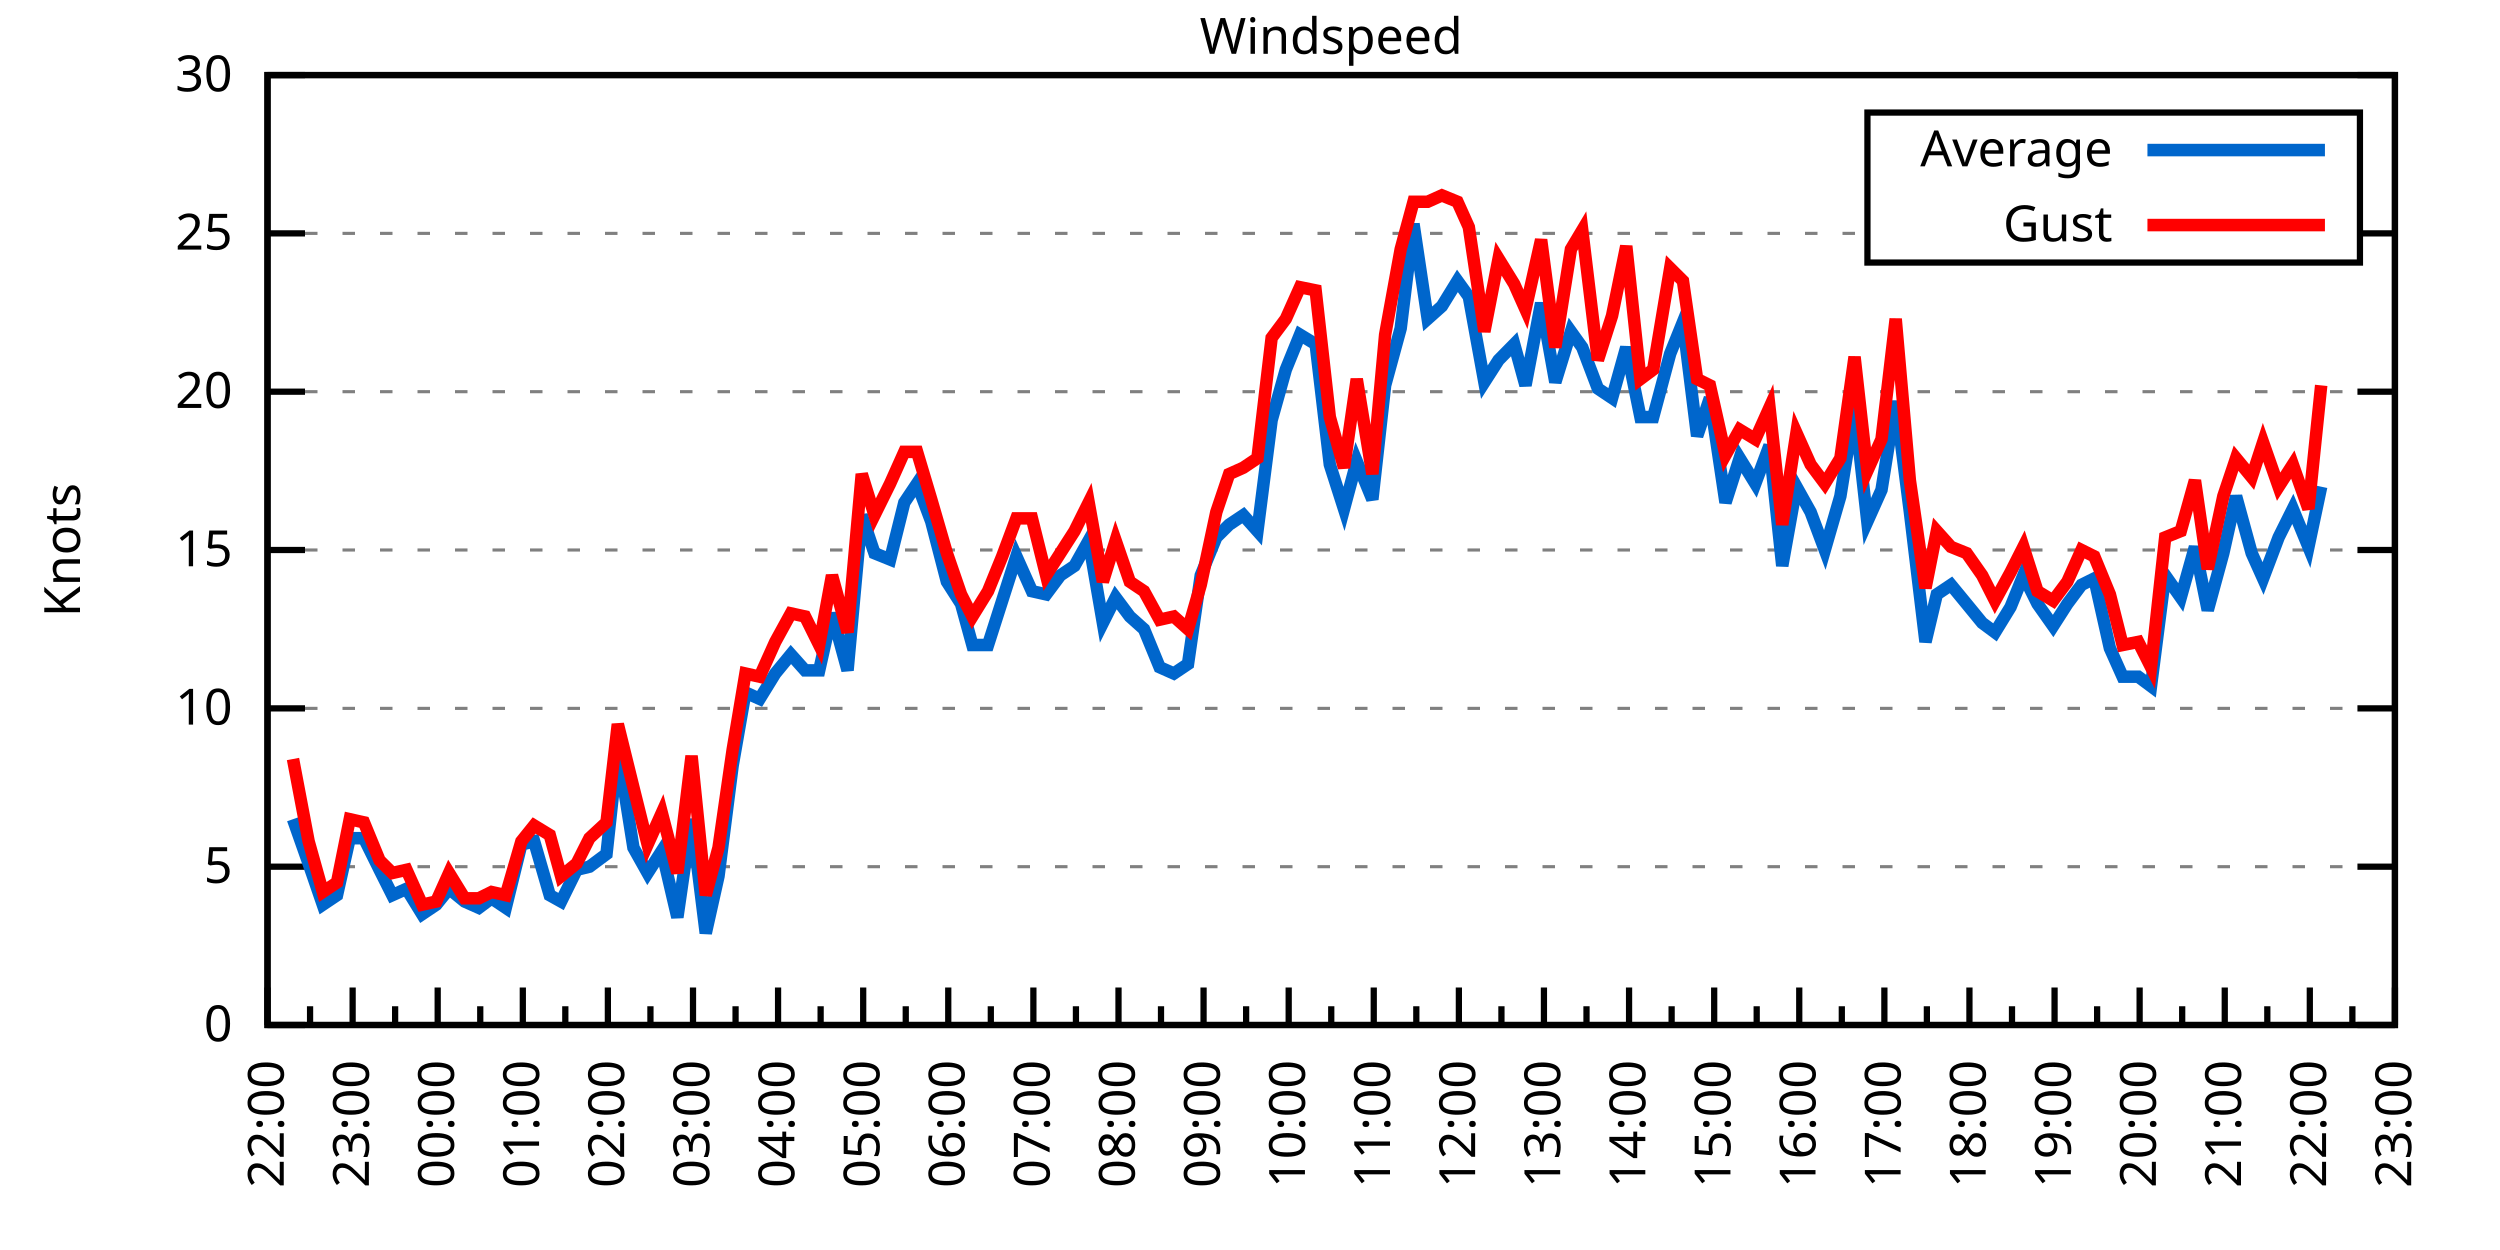
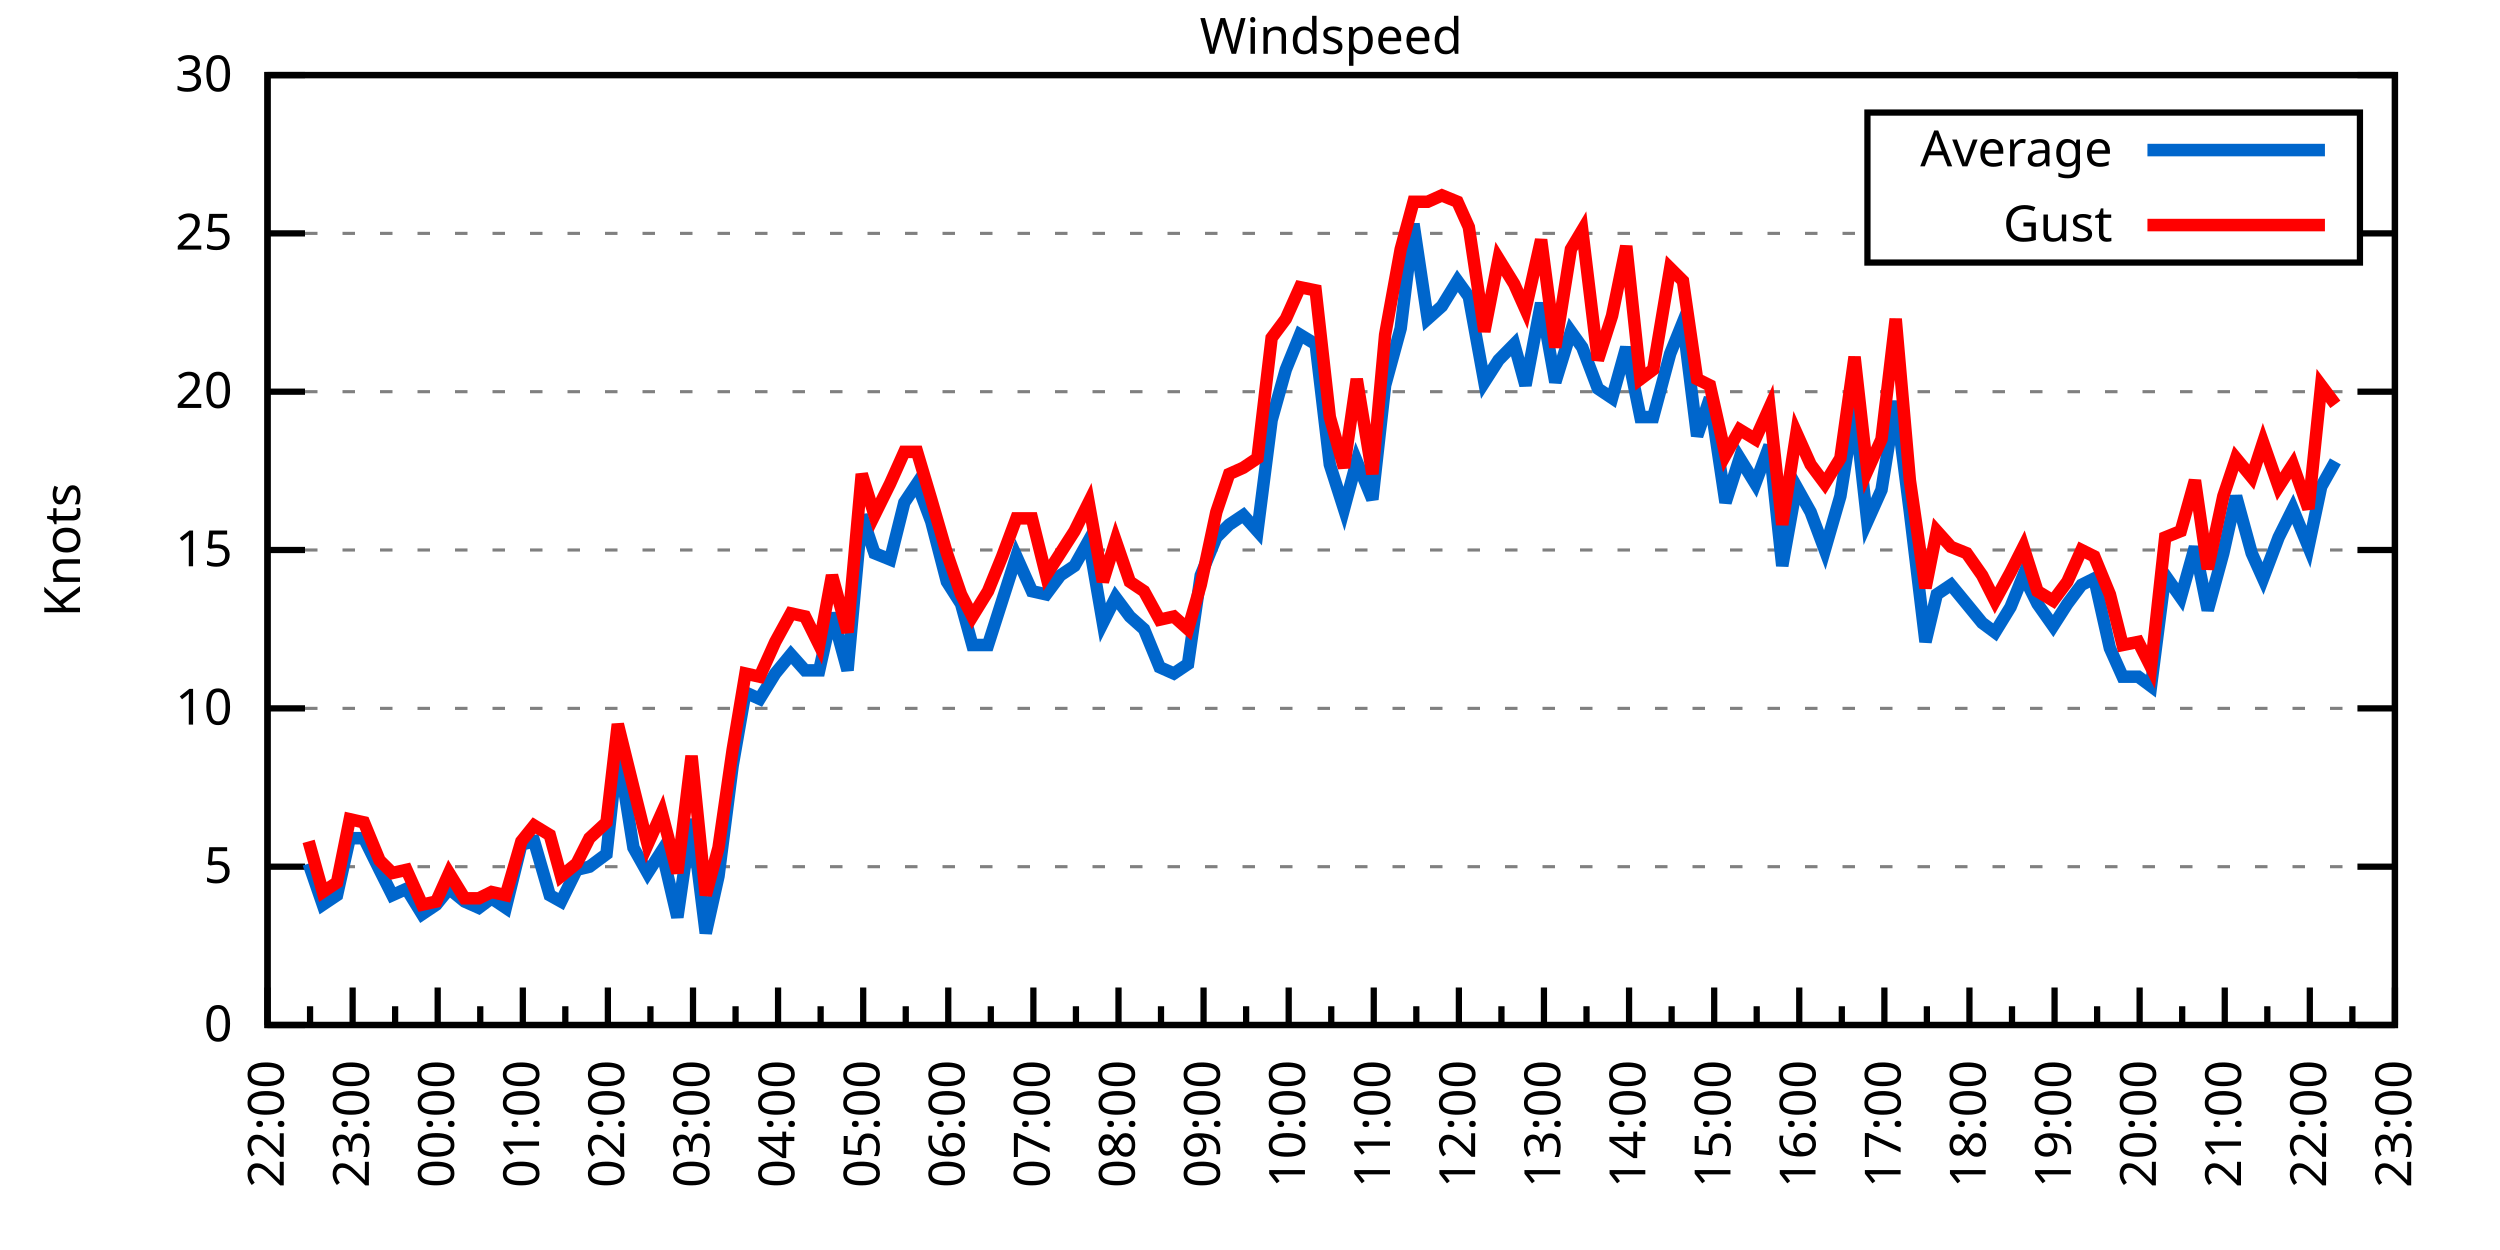
<svg xmlns="http://www.w3.org/2000/svg" xmlns:xlink="http://www.w3.org/1999/xlink" width="400" height="200" viewBox="0 0 400 200">
  <g id="gnuplot_canvas">
    <rect x="0" y="0" width="400" height="200" fill="none" />
    <defs>
      <circle id="gpDot" r="0.5" stroke-width="0.5" stroke="currentColor" />
      <path id="gpPt0" stroke-width="0.333" stroke="currentColor" d="M-1,0 h2 M0,-1 v2" />
      <path id="gpPt1" stroke-width="0.333" stroke="currentColor" d="M-1,-1 L1,1 M1,-1 L-1,1" />
      <path id="gpPt2" stroke-width="0.333" stroke="currentColor" d="M-1,0 L1,0 M0,-1 L0,1 M-1,-1 L1,1 M-1,1 L1,-1" />
      <rect id="gpPt3" stroke-width="0.333" stroke="currentColor" x="-1" y="-1" width="2" height="2" />
      <rect id="gpPt4" stroke-width="0.333" stroke="currentColor" fill="currentColor" x="-1" y="-1" width="2" height="2" />
      <circle id="gpPt5" stroke-width="0.333" stroke="currentColor" cx="0" cy="0" r="1" />
      <use xlink:href="#gpPt5" id="gpPt6" fill="currentColor" stroke="none" />
      <path id="gpPt7" stroke-width="0.333" stroke="currentColor" d="M0,-1.33 L-1.33,0.67 L1.33,0.67 z" />
      <use xlink:href="#gpPt7" id="gpPt8" fill="currentColor" stroke="none" />
      <use xlink:href="#gpPt7" id="gpPt9" stroke="currentColor" transform="rotate(180)" />
      <use xlink:href="#gpPt9" id="gpPt10" fill="currentColor" stroke="none" />
      <use xlink:href="#gpPt3" id="gpPt11" stroke="currentColor" transform="rotate(45)" />
      <use xlink:href="#gpPt11" id="gpPt12" fill="currentColor" stroke="none" />
      <path id="gpPt13" stroke-width="0.333" stroke="currentColor" d="M0,1.330 L1.265,0.411 L0.782,-1.067 L-0.782,-1.076 L-1.265,0.411 z" />
      <use xlink:href="#gpPt13" id="gpPt14" fill="currentColor" stroke="none" />
      <filter id="textbox" filterUnits="objectBoundingBox" x="0" y="0" height="1" width="1">
        <feFlood flood-color="white" flood-opacity="1" result="bgnd" />
        <feComposite in="SourceGraphic" in2="bgnd" operator="atop" />
      </filter>
      <filter id="greybox" filterUnits="objectBoundingBox" x="0" y="0" height="1" width="1">
        <feFlood flood-color="lightgrey" flood-opacity="1" result="grey" />
        <feComposite in="SourceGraphic" in2="grey" operator="atop" />
      </filter>
    </defs>
    <g fill="none" color="white" stroke="currentColor" stroke-width="1.00" stroke-linecap="butt" stroke-linejoin="miter">
</g>
    <g fill="none" color="black" stroke="currentColor" stroke-width="1.00" stroke-linecap="butt" stroke-linejoin="miter">
      <g stroke="none" shape-rendering="crispEdges">
        <polygon fill="rgb(255, 255, 255)" points="42.80,164.00 383.18,164.00 383.18,12.02 42.80,12.02 " />
      </g>
    </g>
    <g fill="none" color="black" stroke="currentColor" stroke-width="1.00" stroke-linecap="butt" stroke-linejoin="miter">
</g>
    <g fill="none" color="black" stroke="black" stroke-width="0.50" stroke-linecap="butt" stroke-linejoin="miter">
</g>
    <g fill="none" color="gray" stroke="currentColor" stroke-width="0.50" stroke-linecap="butt" stroke-linejoin="miter">
      <path stroke="gray" stroke-dasharray="2,4" class="gridline" d="M42.80,164.00 L383.19,164.00  " />
    </g>
    <g fill="none" color="gray" stroke="gray" stroke-width="1.00" stroke-linecap="butt" stroke-linejoin="miter">
</g>
    <g fill="none" color="black" stroke="currentColor" stroke-width="1.00" stroke-linecap="butt" stroke-linejoin="miter">
      <path stroke="black" d="M42.80,164.00 L48.80,164.00 M383.19,164.00 L377.19,164.00  " />
      <g transform="translate(37.20,166.60)" stroke="none" fill="black" font-family="Sans" font-size="8.00" text-anchor="end">
        <text>
          <tspan font-family="Sans"> 0</tspan>
        </text>
      </g>
    </g>
    <g fill="none" color="black" stroke="currentColor" stroke-width="1.00" stroke-linecap="butt" stroke-linejoin="miter">
</g>
    <g fill="none" color="black" stroke="black" stroke-width="0.50" stroke-linecap="butt" stroke-linejoin="miter">
</g>
    <g fill="none" color="gray" stroke="currentColor" stroke-width="0.50" stroke-linecap="butt" stroke-linejoin="miter">
      <path stroke="gray" stroke-dasharray="2,4" class="gridline" d="M42.80,138.67 L383.19,138.67  " />
    </g>
    <g fill="none" color="gray" stroke="gray" stroke-width="1.00" stroke-linecap="butt" stroke-linejoin="miter">
</g>
    <g fill="none" color="black" stroke="currentColor" stroke-width="1.00" stroke-linecap="butt" stroke-linejoin="miter">
      <path stroke="black" d="M42.80,138.67 L48.80,138.67 M383.19,138.67 L377.19,138.67  " />
      <g transform="translate(37.20,141.27)" stroke="none" fill="black" font-family="Sans" font-size="8.00" text-anchor="end">
        <text>
          <tspan font-family="Sans"> 5</tspan>
        </text>
      </g>
    </g>
    <g fill="none" color="black" stroke="currentColor" stroke-width="1.00" stroke-linecap="butt" stroke-linejoin="miter">
</g>
    <g fill="none" color="black" stroke="black" stroke-width="0.50" stroke-linecap="butt" stroke-linejoin="miter">
</g>
    <g fill="none" color="gray" stroke="currentColor" stroke-width="0.50" stroke-linecap="butt" stroke-linejoin="miter">
      <path stroke="gray" stroke-dasharray="2,4" class="gridline" d="M42.80,113.34 L383.19,113.34  " />
    </g>
    <g fill="none" color="gray" stroke="gray" stroke-width="1.00" stroke-linecap="butt" stroke-linejoin="miter">
</g>
    <g fill="none" color="black" stroke="currentColor" stroke-width="1.00" stroke-linecap="butt" stroke-linejoin="miter">
      <path stroke="black" d="M42.80,113.34 L48.80,113.34 M383.19,113.34 L377.19,113.34  " />
      <g transform="translate(37.20,115.94)" stroke="none" fill="black" font-family="Sans" font-size="8.00" text-anchor="end">
        <text>
          <tspan font-family="Sans"> 10</tspan>
        </text>
      </g>
    </g>
    <g fill="none" color="black" stroke="currentColor" stroke-width="1.00" stroke-linecap="butt" stroke-linejoin="miter">
</g>
    <g fill="none" color="black" stroke="black" stroke-width="0.50" stroke-linecap="butt" stroke-linejoin="miter">
</g>
    <g fill="none" color="gray" stroke="currentColor" stroke-width="0.50" stroke-linecap="butt" stroke-linejoin="miter">
      <path stroke="gray" stroke-dasharray="2,4" class="gridline" d="M42.80,88.00 L383.19,88.00  " />
    </g>
    <g fill="none" color="gray" stroke="gray" stroke-width="1.00" stroke-linecap="butt" stroke-linejoin="miter">
</g>
    <g fill="none" color="black" stroke="currentColor" stroke-width="1.00" stroke-linecap="butt" stroke-linejoin="miter">
      <path stroke="black" d="M42.80,88.00 L48.80,88.00 M383.19,88.00 L377.19,88.00  " />
      <g transform="translate(37.20,90.60)" stroke="none" fill="black" font-family="Sans" font-size="8.00" text-anchor="end">
        <text>
          <tspan font-family="Sans"> 15</tspan>
        </text>
      </g>
    </g>
    <g fill="none" color="black" stroke="currentColor" stroke-width="1.00" stroke-linecap="butt" stroke-linejoin="miter">
</g>
    <g fill="none" color="black" stroke="black" stroke-width="0.50" stroke-linecap="butt" stroke-linejoin="miter">
</g>
    <g fill="none" color="gray" stroke="currentColor" stroke-width="0.50" stroke-linecap="butt" stroke-linejoin="miter">
      <path stroke="gray" stroke-dasharray="2,4" class="gridline" d="M42.80,62.67 L383.19,62.67  " />
    </g>
    <g fill="none" color="gray" stroke="gray" stroke-width="1.00" stroke-linecap="butt" stroke-linejoin="miter">
</g>
    <g fill="none" color="black" stroke="currentColor" stroke-width="1.00" stroke-linecap="butt" stroke-linejoin="miter">
      <path stroke="black" d="M42.80,62.67 L48.80,62.67 M383.19,62.67 L377.19,62.67  " />
      <g transform="translate(37.20,65.27)" stroke="none" fill="black" font-family="Sans" font-size="8.00" text-anchor="end">
        <text>
          <tspan font-family="Sans"> 20</tspan>
        </text>
      </g>
    </g>
    <g fill="none" color="black" stroke="currentColor" stroke-width="1.00" stroke-linecap="butt" stroke-linejoin="miter">
</g>
    <g fill="none" color="black" stroke="black" stroke-width="0.50" stroke-linecap="butt" stroke-linejoin="miter">
</g>
    <g fill="none" color="gray" stroke="currentColor" stroke-width="0.50" stroke-linecap="butt" stroke-linejoin="miter">
      <path stroke="gray" stroke-dasharray="2,4" class="gridline" d="M42.80,37.34 L298.79,37.34 M377.59,37.34 L383.19,37.34  " />
    </g>
    <g fill="none" color="gray" stroke="gray" stroke-width="1.00" stroke-linecap="butt" stroke-linejoin="miter">
</g>
    <g fill="none" color="black" stroke="currentColor" stroke-width="1.00" stroke-linecap="butt" stroke-linejoin="miter">
      <path stroke="black" d="M42.80,37.34 L48.80,37.34 M383.19,37.34 L377.19,37.34  " />
      <g transform="translate(37.20,39.94)" stroke="none" fill="black" font-family="Sans" font-size="8.00" text-anchor="end">
        <text>
          <tspan font-family="Sans"> 25</tspan>
        </text>
      </g>
    </g>
    <g fill="none" color="black" stroke="currentColor" stroke-width="1.00" stroke-linecap="butt" stroke-linejoin="miter">
</g>
    <g fill="none" color="black" stroke="black" stroke-width="0.50" stroke-linecap="butt" stroke-linejoin="miter">
</g>
    <g fill="none" color="gray" stroke="currentColor" stroke-width="0.50" stroke-linecap="butt" stroke-linejoin="miter">
      <path stroke="gray" stroke-dasharray="2,4" class="gridline" d="M42.80,12.01 L383.19,12.01  " />
    </g>
    <g fill="none" color="gray" stroke="gray" stroke-width="1.00" stroke-linecap="butt" stroke-linejoin="miter">
</g>
    <g fill="none" color="black" stroke="currentColor" stroke-width="1.00" stroke-linecap="butt" stroke-linejoin="miter">
      <path stroke="black" d="M42.80,12.01 L48.80,12.01 M383.19,12.01 L377.19,12.01  " />
      <g transform="translate(37.20,14.61)" stroke="none" fill="black" font-family="Sans" font-size="8.00" text-anchor="end">
        <text>
          <tspan font-family="Sans"> 30</tspan>
        </text>
      </g>
    </g>
    <g fill="none" color="black" stroke="currentColor" stroke-width="1.00" stroke-linecap="butt" stroke-linejoin="miter">
      <path stroke="black" d="M42.80,164.00 L42.80,158.00  " />
      <g transform="translate(45.40,169.60) rotate(270)" stroke="none" fill="black" font-family="Sans" font-size="8.00" text-anchor="end">
        <text>
          <tspan font-family="Sans">22:00</tspan>
        </text>
      </g>
    </g>
    <g fill="none" color="black" stroke="currentColor" stroke-width="1.00" stroke-linecap="butt" stroke-linejoin="miter">
      <path stroke="black" d="M49.61,164.00 L49.61,161.00 M56.42,164.00 L56.42,158.00  " />
      <g transform="translate(59.02,169.60) rotate(270)" stroke="none" fill="black" font-family="Sans" font-size="8.00" text-anchor="end">
        <text>
          <tspan font-family="Sans">23:00</tspan>
        </text>
      </g>
    </g>
    <g fill="none" color="black" stroke="currentColor" stroke-width="1.00" stroke-linecap="butt" stroke-linejoin="miter">
      <path stroke="black" d="M63.22,164.00 L63.22,161.00 M70.03,164.00 L70.03,158.00  " />
      <g transform="translate(72.63,169.60) rotate(270)" stroke="none" fill="black" font-family="Sans" font-size="8.00" text-anchor="end">
        <text>
          <tspan font-family="Sans">00:00</tspan>
        </text>
      </g>
    </g>
    <g fill="none" color="black" stroke="currentColor" stroke-width="1.00" stroke-linecap="butt" stroke-linejoin="miter">
      <path stroke="black" d="M76.84,164.00 L76.84,161.00 M83.65,164.00 L83.65,158.00  " />
      <g transform="translate(86.25,169.60) rotate(270)" stroke="none" fill="black" font-family="Sans" font-size="8.00" text-anchor="end">
        <text>
          <tspan font-family="Sans">01:00</tspan>
        </text>
      </g>
    </g>
    <g fill="none" color="black" stroke="currentColor" stroke-width="1.00" stroke-linecap="butt" stroke-linejoin="miter">
      <path stroke="black" d="M90.45,164.00 L90.45,161.00 M97.26,164.00 L97.26,158.00  " />
      <g transform="translate(99.86,169.60) rotate(270)" stroke="none" fill="black" font-family="Sans" font-size="8.00" text-anchor="end">
        <text>
          <tspan font-family="Sans">02:00</tspan>
        </text>
      </g>
    </g>
    <g fill="none" color="black" stroke="currentColor" stroke-width="1.00" stroke-linecap="butt" stroke-linejoin="miter">
      <path stroke="black" d="M104.07,164.00 L104.07,161.00 M110.88,164.00 L110.88,158.00  " />
      <g transform="translate(113.48,169.60) rotate(270)" stroke="none" fill="black" font-family="Sans" font-size="8.00" text-anchor="end">
        <text>
          <tspan font-family="Sans">03:00</tspan>
        </text>
      </g>
    </g>
    <g fill="none" color="black" stroke="currentColor" stroke-width="1.00" stroke-linecap="butt" stroke-linejoin="miter">
      <path stroke="black" d="M117.69,164.00 L117.69,161.00 M124.49,164.00 L124.49,158.00  " />
      <g transform="translate(127.09,169.60) rotate(270)" stroke="none" fill="black" font-family="Sans" font-size="8.00" text-anchor="end">
        <text>
          <tspan font-family="Sans">04:00</tspan>
        </text>
      </g>
    </g>
    <g fill="none" color="black" stroke="currentColor" stroke-width="1.00" stroke-linecap="butt" stroke-linejoin="miter">
      <path stroke="black" d="M131.30,164.00 L131.30,161.00 M138.11,164.00 L138.11,158.00  " />
      <g transform="translate(140.71,169.60) rotate(270)" stroke="none" fill="black" font-family="Sans" font-size="8.00" text-anchor="end">
        <text>
          <tspan font-family="Sans">05:00</tspan>
        </text>
      </g>
    </g>
    <g fill="none" color="black" stroke="currentColor" stroke-width="1.00" stroke-linecap="butt" stroke-linejoin="miter">
      <path stroke="black" d="M144.92,164.00 L144.92,161.00 M151.72,164.00 L151.72,158.00  " />
      <g transform="translate(154.32,169.60) rotate(270)" stroke="none" fill="black" font-family="Sans" font-size="8.00" text-anchor="end">
        <text>
          <tspan font-family="Sans">06:00</tspan>
        </text>
      </g>
    </g>
    <g fill="none" color="black" stroke="currentColor" stroke-width="1.00" stroke-linecap="butt" stroke-linejoin="miter">
      <path stroke="black" d="M158.53,164.00 L158.53,161.00 M165.34,164.00 L165.34,158.00  " />
      <g transform="translate(167.94,169.60) rotate(270)" stroke="none" fill="black" font-family="Sans" font-size="8.00" text-anchor="end">
        <text>
          <tspan font-family="Sans">07:00</tspan>
        </text>
      </g>
    </g>
    <g fill="none" color="black" stroke="currentColor" stroke-width="1.00" stroke-linecap="butt" stroke-linejoin="miter">
      <path stroke="black" d="M172.15,164.00 L172.15,161.00 M178.96,164.00 L178.96,158.00  " />
      <g transform="translate(181.56,169.60) rotate(270)" stroke="none" fill="black" font-family="Sans" font-size="8.00" text-anchor="end">
        <text>
          <tspan font-family="Sans">08:00</tspan>
        </text>
      </g>
    </g>
    <g fill="none" color="black" stroke="currentColor" stroke-width="1.00" stroke-linecap="butt" stroke-linejoin="miter">
      <path stroke="black" d="M185.76,164.00 L185.76,161.00 M192.57,164.00 L192.57,158.00  " />
      <g transform="translate(195.17,169.60) rotate(270)" stroke="none" fill="black" font-family="Sans" font-size="8.00" text-anchor="end">
        <text>
          <tspan font-family="Sans">09:00</tspan>
        </text>
      </g>
    </g>
    <g fill="none" color="black" stroke="currentColor" stroke-width="1.00" stroke-linecap="butt" stroke-linejoin="miter">
      <path stroke="black" d="M199.38,164.00 L199.38,161.00 M206.19,164.00 L206.19,158.00  " />
      <g transform="translate(208.79,169.60) rotate(270)" stroke="none" fill="black" font-family="Sans" font-size="8.00" text-anchor="end">
        <text>
          <tspan font-family="Sans">10:00</tspan>
        </text>
      </g>
    </g>
    <g fill="none" color="black" stroke="currentColor" stroke-width="1.00" stroke-linecap="butt" stroke-linejoin="miter">
      <path stroke="black" d="M213.00,164.00 L213.00,161.00 M219.80,164.00 L219.80,158.00  " />
      <g transform="translate(222.40,169.60) rotate(270)" stroke="none" fill="black" font-family="Sans" font-size="8.00" text-anchor="end">
        <text>
          <tspan font-family="Sans">11:00</tspan>
        </text>
      </g>
    </g>
    <g fill="none" color="black" stroke="currentColor" stroke-width="1.00" stroke-linecap="butt" stroke-linejoin="miter">
      <path stroke="black" d="M226.61,164.00 L226.61,161.00 M233.42,164.00 L233.42,158.00  " />
      <g transform="translate(236.02,169.60) rotate(270)" stroke="none" fill="black" font-family="Sans" font-size="8.00" text-anchor="end">
        <text>
          <tspan font-family="Sans">12:00</tspan>
        </text>
      </g>
    </g>
    <g fill="none" color="black" stroke="currentColor" stroke-width="1.00" stroke-linecap="butt" stroke-linejoin="miter">
      <path stroke="black" d="M240.23,164.00 L240.23,161.00 M247.03,164.00 L247.03,158.00  " />
      <g transform="translate(249.63,169.60) rotate(270)" stroke="none" fill="black" font-family="Sans" font-size="8.00" text-anchor="end">
        <text>
          <tspan font-family="Sans">13:00</tspan>
        </text>
      </g>
    </g>
    <g fill="none" color="black" stroke="currentColor" stroke-width="1.00" stroke-linecap="butt" stroke-linejoin="miter">
      <path stroke="black" d="M253.84,164.00 L253.84,161.00 M260.65,164.00 L260.65,158.00  " />
      <g transform="translate(263.25,169.60) rotate(270)" stroke="none" fill="black" font-family="Sans" font-size="8.00" text-anchor="end">
        <text>
          <tspan font-family="Sans">14:00</tspan>
        </text>
      </g>
    </g>
    <g fill="none" color="black" stroke="currentColor" stroke-width="1.00" stroke-linecap="butt" stroke-linejoin="miter">
      <path stroke="black" d="M267.46,164.00 L267.46,161.00 M274.27,164.00 L274.27,158.00  " />
      <g transform="translate(276.87,169.60) rotate(270)" stroke="none" fill="black" font-family="Sans" font-size="8.00" text-anchor="end">
        <text>
          <tspan font-family="Sans">15:00</tspan>
        </text>
      </g>
    </g>
    <g fill="none" color="black" stroke="currentColor" stroke-width="1.00" stroke-linecap="butt" stroke-linejoin="miter">
      <path stroke="black" d="M281.07,164.00 L281.07,161.00 M287.88,164.00 L287.88,158.00  " />
      <g transform="translate(290.48,169.60) rotate(270)" stroke="none" fill="black" font-family="Sans" font-size="8.00" text-anchor="end">
        <text>
          <tspan font-family="Sans">16:00</tspan>
        </text>
      </g>
    </g>
    <g fill="none" color="black" stroke="currentColor" stroke-width="1.00" stroke-linecap="butt" stroke-linejoin="miter">
      <path stroke="black" d="M294.69,164.00 L294.69,161.00 M301.50,164.00 L301.50,158.00  " />
      <g transform="translate(304.10,169.60) rotate(270)" stroke="none" fill="black" font-family="Sans" font-size="8.00" text-anchor="end">
        <text>
          <tspan font-family="Sans">17:00</tspan>
        </text>
      </g>
    </g>
    <g fill="none" color="black" stroke="currentColor" stroke-width="1.00" stroke-linecap="butt" stroke-linejoin="miter">
      <path stroke="black" d="M308.30,164.00 L308.30,161.00 M315.11,164.00 L315.11,158.00  " />
      <g transform="translate(317.71,169.60) rotate(270)" stroke="none" fill="black" font-family="Sans" font-size="8.00" text-anchor="end">
        <text>
          <tspan font-family="Sans">18:00</tspan>
        </text>
      </g>
    </g>
    <g fill="none" color="black" stroke="currentColor" stroke-width="1.00" stroke-linecap="butt" stroke-linejoin="miter">
      <path stroke="black" d="M321.92,164.00 L321.92,161.00 M328.73,164.00 L328.73,158.00  " />
      <g transform="translate(331.33,169.60) rotate(270)" stroke="none" fill="black" font-family="Sans" font-size="8.00" text-anchor="end">
        <text>
          <tspan font-family="Sans">19:00</tspan>
        </text>
      </g>
    </g>
    <g fill="none" color="black" stroke="currentColor" stroke-width="1.00" stroke-linecap="butt" stroke-linejoin="miter">
      <path stroke="black" d="M335.54,164.00 L335.54,161.00 M342.34,164.00 L342.34,158.00  " />
      <g transform="translate(344.94,169.60) rotate(270)" stroke="none" fill="black" font-family="Sans" font-size="8.00" text-anchor="end">
        <text>
          <tspan font-family="Sans">20:00</tspan>
        </text>
      </g>
    </g>
    <g fill="none" color="black" stroke="currentColor" stroke-width="1.00" stroke-linecap="butt" stroke-linejoin="miter">
      <path stroke="black" d="M349.15,164.00 L349.15,161.00 M355.96,164.00 L355.96,158.00  " />
      <g transform="translate(358.56,169.60) rotate(270)" stroke="none" fill="black" font-family="Sans" font-size="8.00" text-anchor="end">
        <text>
          <tspan font-family="Sans">21:00</tspan>
        </text>
      </g>
    </g>
    <g fill="none" color="black" stroke="currentColor" stroke-width="1.00" stroke-linecap="butt" stroke-linejoin="miter">
      <path stroke="black" d="M362.77,164.00 L362.77,161.00 M369.57,164.00 L369.57,158.00  " />
      <g transform="translate(372.17,169.60) rotate(270)" stroke="none" fill="black" font-family="Sans" font-size="8.00" text-anchor="end">
        <text>
          <tspan font-family="Sans">22:00</tspan>
        </text>
      </g>
    </g>
    <g fill="none" color="black" stroke="currentColor" stroke-width="1.00" stroke-linecap="butt" stroke-linejoin="miter">
      <path stroke="black" d="M376.38,164.00 L376.38,161.00 M383.19,164.00 L383.19,158.00  " />
      <g transform="translate(385.79,169.60) rotate(270)" stroke="none" fill="black" font-family="Sans" font-size="8.00" text-anchor="end">
        <text>
          <tspan font-family="Sans">23:00</tspan>
        </text>
      </g>
    </g>
    <g fill="none" color="black" stroke="currentColor" stroke-width="1.00" stroke-linecap="butt" stroke-linejoin="miter">
</g>
    <g fill="none" color="black" stroke="currentColor" stroke-width="1.00" stroke-linecap="butt" stroke-linejoin="miter">
      <path stroke="black" d="M42.80,12.01 L42.80,164.00 L383.19,164.00 L383.19,12.01 L42.80,12.01 Z  " />
    </g>
    <g fill="none" color="black" stroke="currentColor" stroke-width="1.00" stroke-linecap="butt" stroke-linejoin="miter">
      <g transform="translate(12.80,88.01) rotate(270)" stroke="none" fill="black" font-family="Sans" font-size="8.00" text-anchor="middle">
        <text>
          <tspan font-family="Sans">Knots</tspan>
        </text>
      </g>
    </g>
    <g fill="none" color="black" stroke="currentColor" stroke-width="1.00" stroke-linecap="butt" stroke-linejoin="miter">
</g>
    <g fill="none" color="black" stroke="currentColor" stroke-width="1.00" stroke-linecap="butt" stroke-linejoin="miter">
      <path stroke="black" d="M298.79,42.01 L298.79,18.01 L377.59,18.01 L377.59,42.01 L298.79,42.01 Z  " />
    </g>
    <g id="Windspeed_plot_1">
      <g fill="none" color="white" stroke="black" stroke-width="2.00" stroke-linecap="butt" stroke-linejoin="miter">
</g>
      <g fill="none" color="black" stroke="currentColor" stroke-width="2.00" stroke-linecap="butt" stroke-linejoin="miter">
        <g transform="translate(337.99,26.61)" stroke="none" fill="black" font-family="Sans" font-size="8.00" text-anchor="end">
          <text>
            <tspan font-family="Sans">Average</tspan>
          </text>
        </g>
      </g>
      <g fill="none" color="black" stroke="currentColor" stroke-width="2.00" stroke-linecap="butt" stroke-linejoin="miter">
-         <path stroke="rgb(  0, 102, 204)" d="M343.59,24.01 L371.99,24.01 M46.88,131.07 L49.38,138.16 L51.65,144.75 L53.92,143.23 L55.96,134.11 L58.23,134.11   L60.73,139.17 L62.77,143.23 L65.04,142.21 L67.54,146.27 L69.80,144.75 L71.85,142.21 L74.34,144.24 L76.61,145.25   L78.65,143.73 L80.92,145.25 L83.42,135.12 L85.46,134.62 L87.96,143.23 L89.77,144.24 L92.27,139.17 L94.31,138.67   L97.04,136.64 L98.85,119.92 L101.35,135.63 L103.62,139.68 L105.89,136.14 L108.38,146.77 L110.65,131.07 L112.92,149.31   L114.96,140.19 L117.23,122.46 L119.27,110.80 L121.54,111.82 L124.04,107.76 L126.54,104.72 L128.81,107.26 L131.07,107.26   L133.12,98.14 L135.61,107.26 L137.88,82.43 L139.92,88.51 L142.42,89.52 L144.69,80.41 L146.73,77.37 L149.00,83.45   L151.50,93.07 L153.77,96.62 L155.58,103.20 L158.08,103.20 L160.35,96.11 L162.62,89.02 L165.11,94.59 L167.38,95.10   L169.65,92.06 L171.92,90.54 L174.19,86.49 L176.46,99.66 L178.50,95.60 L180.77,98.64 L183.04,100.67 L185.54,106.75   L187.81,107.76 L190.08,106.24 L192.12,92.06 L194.61,85.98 L196.66,83.95 L198.93,82.43 L201.19,84.97 L203.46,67.23   L205.73,59.13 L208.00,53.55 L210.50,55.07 L212.77,74.33 L215.04,81.42 L217.08,73.82 L219.58,79.90 L221.62,61.66   L224.11,52.54 L226.16,35.82 L228.43,51.02 L230.70,48.99 L233.19,44.94 L235.01,47.47 L237.50,61.15 L239.77,57.61   L242.27,55.07 L244.08,61.66 L246.58,48.49 L248.85,61.15 L251.35,53.05 L253.16,55.58 L255.66,62.17 L257.93,63.69   L260.20,55.58 L262.47,66.73 L264.51,66.73 L267.23,56.59 L269.27,51.53 L271.54,69.77 L273.58,63.69 L276.08,80.41   L278.35,73.31 L280.85,77.37 L283.12,71.29 L285.16,90.54 L287.43,77.87 L289.70,81.93 L291.97,88.00 L294.46,79.39   L296.73,65.21 L298.77,83.45 L301.04,78.38 L303.31,64.19 L305.58,81.93 L308.08,102.70 L309.89,95.10 L312.16,93.58   L314.66,96.62 L317.15,99.66 L319.20,101.18 L321.69,97.12 L323.74,92.06 L326.00,96.62 L328.50,100.16 L330.77,96.62   L333.04,93.58 L335.08,92.56 L337.58,103.71 L339.62,108.27 L342.12,108.27 L344.16,109.79 L346.43,92.06 L348.92,95.60   L351.19,87.50 L353.24,97.63 L355.73,88.51 L357.77,79.39 L360.27,88.51 L362.09,92.56 L364.58,85.98 L366.85,81.42   L369.35,87.50 L371.39,77.87  " />
+         <path stroke="rgb(  0, 102, 204)" d="M343.59,24.01 L371.99,24.01 M49.38,138.16 L51.65,144.75 L53.92,143.23 L55.96,134.11 L58.23,134.11 L60.73,139.17   L62.77,143.23 L65.04,142.21 L67.54,146.27 L69.80,144.75 L71.85,142.21 L74.34,144.24 L76.61,145.25 L78.65,143.73   L80.92,145.25 L83.42,135.12 L85.46,134.62 L87.96,143.23 L89.77,144.24 L92.27,139.17 L94.31,138.67 L97.04,136.64   L98.85,119.92 L101.35,135.63 L103.62,139.68 L105.89,136.14 L108.38,146.77 L110.65,131.07 L112.92,149.31 L114.96,140.19   L117.23,122.46 L119.27,110.80 L121.54,111.82 L124.04,107.76 L126.54,104.72 L128.81,107.26 L131.07,107.26 L133.12,98.14   L135.61,107.26 L137.88,82.43 L139.92,88.51 L142.42,89.52 L144.69,80.41 L146.73,77.37 L149.00,83.45 L151.50,93.07   L153.77,96.62 L155.58,103.20 L158.08,103.20 L160.35,96.11 L162.62,89.02 L165.11,94.59 L167.38,95.10 L169.65,92.06   L171.92,90.54 L174.19,86.49 L176.46,99.66 L178.50,95.60 L180.77,98.64 L183.04,100.67 L185.54,106.75 L187.81,107.76   L190.08,106.24 L192.12,92.06 L194.61,85.98 L196.66,83.95 L198.93,82.43 L201.19,84.97 L203.46,67.23 L205.73,59.13   L208.00,53.55 L210.50,55.07 L212.77,74.33 L215.04,81.42 L217.08,73.82 L219.58,79.90 L221.62,61.66 L224.11,52.54   L226.16,35.82 L228.43,51.02 L230.70,48.99 L233.19,44.94 L235.01,47.47 L237.50,61.15 L239.77,57.61 L242.27,55.07   L244.08,61.66 L246.58,48.49 L248.85,61.15 L251.35,53.05 L253.16,55.58 L255.66,62.17 L257.93,63.69 L260.20,55.58   L262.47,66.73 L264.51,66.73 L267.23,56.59 L269.27,51.53 L271.54,69.77 L273.58,63.69 L276.08,80.41 L278.35,73.31   L280.85,77.37 L283.12,71.29 L285.16,90.54 L287.43,77.87 L289.70,81.93 L291.97,88.00 L294.46,79.39 L296.73,65.21   L298.77,83.45 L301.04,78.38 L303.31,64.19 L305.58,81.93 L308.08,102.70 L309.89,95.10 L312.16,93.58 L314.66,96.62   L317.15,99.66 L319.20,101.18 L321.69,97.12 L323.74,92.06 L326.00,96.62 L328.50,100.16 L330.77,96.62 L333.04,93.58   L335.08,92.56 L337.58,103.71 L339.62,108.27 L342.12,108.27 L344.16,109.79 L346.43,92.06 L348.92,95.60 L351.19,87.50   L353.24,97.63 L355.73,88.51 L357.77,79.39 L360.27,88.51 L362.09,92.56 L364.58,85.98 L366.85,81.42 L369.35,87.50   L371.39,77.87 L373.66,73.82  " />
      </g>
    </g>
    <g id="Windspeed_plot_2">
      <g fill="none" color="black" stroke="currentColor" stroke-width="2.00" stroke-linecap="butt" stroke-linejoin="miter">
        <g transform="translate(337.99,38.61)" stroke="none" fill="black" font-family="Sans" font-size="8.00" text-anchor="end">
          <text>
            <tspan font-family="Sans">Gust</tspan>
          </text>
        </g>
      </g>
      <g fill="none" color="black" stroke="currentColor" stroke-width="2.00" stroke-linecap="butt" stroke-linejoin="miter">
-         <path stroke="rgb(255,   0,   0)" d="M343.59,36.01 L371.99,36.01 M46.88,121.44 L49.38,134.62 L51.65,142.72 L53.92,141.20 L55.96,131.07 L58.23,131.58   L60.73,137.66 L62.77,139.68 L65.04,139.17 L67.54,144.75 L69.80,144.24 L71.85,139.68 L74.34,143.73 L76.61,143.73   L78.65,142.72 L80.92,143.23 L83.42,134.62 L85.46,132.08 L87.96,133.60 L89.77,140.19 L92.27,138.16 L94.31,134.11   L97.04,131.58 L98.85,115.87 L101.35,126.00 L103.62,135.12 L105.89,130.06 L108.38,139.68 L110.65,120.94 L112.92,143.23   L114.96,135.63 L117.23,119.92 L119.27,107.76 L121.54,108.27 L124.04,102.70 L126.54,98.14 L128.81,98.64 L131.07,103.20   L133.12,92.06 L135.61,101.18 L137.88,75.85 L139.92,82.43 L142.42,77.37 L144.69,72.30 L146.73,72.30 L149.00,79.90   L151.50,88.51 L153.77,95.10 L155.58,98.64 L158.08,94.59 L160.35,89.02 L162.62,82.94 L165.11,82.94 L167.38,92.06   L169.65,88.51 L171.92,84.97 L174.19,80.41 L176.46,93.07 L178.50,86.49 L180.77,93.07 L183.04,94.59 L185.54,99.15   L187.81,98.64 L190.08,100.67 L192.12,93.58 L194.61,81.93 L196.66,75.85 L198.93,74.83 L201.19,73.31 L203.46,54.06   L205.73,51.02 L208.00,45.95 L210.50,46.46 L212.77,66.73 L215.04,74.83 L217.08,60.65 L219.58,75.85 L221.62,53.55   L224.11,39.87 L226.16,32.28 L228.43,32.28 L230.70,31.26 L233.19,32.28 L235.01,36.33 L237.50,53.05 L239.77,41.39   L242.27,45.45 L244.08,49.50 L246.58,38.35 L248.85,55.58 L251.35,39.87 L253.16,36.84 L255.66,57.61 L257.93,50.51   L260.20,39.37 L262.47,60.65 L264.51,59.13 L267.23,42.91 L269.27,44.94 L271.54,60.65 L273.58,61.66 L276.08,72.81   L278.35,68.75 L280.85,70.27 L283.12,65.21 L285.16,83.95 L287.43,69.26 L289.70,74.33 L291.97,77.37 L294.46,73.31   L296.73,57.10 L298.77,75.34 L301.04,70.27 L303.31,51.02 L305.58,76.86 L308.08,94.08 L309.89,84.97 L312.16,87.50   L314.66,88.51 L317.15,92.06 L319.20,96.11 L321.69,91.55 L323.74,87.50 L326.00,94.59 L328.50,96.11 L330.77,93.07   L333.04,88.00 L335.08,89.02 L337.58,95.10 L339.62,103.20 L342.12,102.70 L344.16,106.75 L346.43,85.98 L348.92,84.97   L351.19,76.86 L353.24,91.04 L355.73,79.39 L357.77,73.31 L360.27,76.35 L362.09,70.78 L364.58,77.87 L366.85,74.33   L369.35,81.42 L371.39,61.66  " />
+         <path stroke="rgb(255,   0,   0)" d="M343.59,36.01 L371.99,36.01 M49.38,134.62 L51.65,142.72 L53.92,141.20 L55.96,131.07 L58.23,131.58 L60.73,137.66   L62.77,139.68 L65.04,139.17 L67.54,144.75 L69.80,144.24 L71.85,139.68 L74.34,143.73 L76.61,143.73 L78.65,142.72   L80.92,143.23 L83.42,134.62 L85.46,132.08 L87.96,133.60 L89.77,140.19 L92.27,138.16 L94.31,134.11 L97.04,131.58   L98.85,115.87 L101.35,126.00 L103.62,135.12 L105.89,130.06 L108.38,139.68 L110.65,120.94 L112.92,143.23 L114.96,135.63   L117.23,119.92 L119.27,107.76 L121.54,108.27 L124.04,102.70 L126.54,98.14 L128.81,98.64 L131.07,103.20 L133.12,92.06   L135.61,101.18 L137.88,75.85 L139.92,82.43 L142.42,77.37 L144.69,72.30 L146.73,72.30 L149.00,79.90 L151.50,88.51   L153.77,95.10 L155.58,98.64 L158.08,94.59 L160.35,89.02 L162.62,82.94 L165.11,82.94 L167.38,92.06 L169.65,88.51   L171.92,84.97 L174.19,80.41 L176.46,93.07 L178.50,86.49 L180.77,93.07 L183.04,94.59 L185.54,99.15 L187.81,98.64   L190.08,100.67 L192.12,93.58 L194.61,81.93 L196.66,75.85 L198.93,74.83 L201.19,73.31 L203.46,54.06 L205.73,51.02   L208.00,45.95 L210.50,46.46 L212.77,66.73 L215.04,74.83 L217.08,60.65 L219.58,75.85 L221.62,53.55 L224.11,39.87   L226.16,32.28 L228.43,32.28 L230.70,31.26 L233.19,32.28 L235.01,36.33 L237.50,53.05 L239.77,41.39 L242.27,45.45   L244.08,49.50 L246.58,38.35 L248.85,55.58 L251.35,39.87 L253.16,36.84 L255.66,57.61 L257.93,50.51 L260.20,39.37   L262.47,60.65 L264.51,59.13 L267.23,42.91 L269.27,44.94 L271.54,60.65 L273.58,61.66 L276.08,72.81 L278.35,68.75   L280.85,70.27 L283.12,65.21 L285.16,83.95 L287.43,69.26 L289.70,74.33 L291.97,77.37 L294.46,73.31 L296.73,57.10   L298.77,75.34 L301.04,70.27 L303.31,51.02 L305.58,76.86 L308.08,94.08 L309.89,84.97 L312.16,87.50 L314.66,88.51   L317.15,92.06 L319.20,96.11 L321.69,91.55 L323.74,87.50 L326.00,94.59 L328.50,96.11 L330.77,93.07 L333.04,88.00   L335.08,89.02 L337.58,95.10 L339.62,103.20 L342.12,102.70 L344.16,106.75 L346.43,85.98 L348.92,84.97 L351.19,76.86   L353.24,91.04 L355.73,79.39 L357.77,73.31 L360.27,76.35 L362.09,70.78 L364.58,77.87 L366.85,74.33 L369.35,81.42   L371.39,61.66 L373.66,64.70  " />
      </g>
    </g>
    <g fill="none" color="black" stroke="currentColor" stroke-width="2.00" stroke-linecap="butt" stroke-linejoin="miter">
</g>
    <g fill="none" color="black" stroke="black" stroke-width="1.00" stroke-linecap="butt" stroke-linejoin="miter">
</g>
    <g fill="none" color="black" stroke="currentColor" stroke-width="1.00" stroke-linecap="butt" stroke-linejoin="miter">
      <path stroke="black" d="M42.80,12.01 L42.80,164.00 L383.19,164.00 L383.19,12.01 L42.80,12.01 Z  " />
    </g>
    <g fill="none" color="black" stroke="currentColor" stroke-width="1.00" stroke-linecap="butt" stroke-linejoin="miter">
      <g transform="translate(212.99,8.61)" stroke="none" fill="black" font-family="Sans" font-size="8.00" text-anchor="middle">
        <text>
          <tspan font-family="Sans">Windspeed</tspan>
        </text>
      </g>
    </g>
    <g fill="none" color="black" stroke="currentColor" stroke-width="1.00" stroke-linecap="butt" stroke-linejoin="miter">
</g>
  </g>
</svg>
